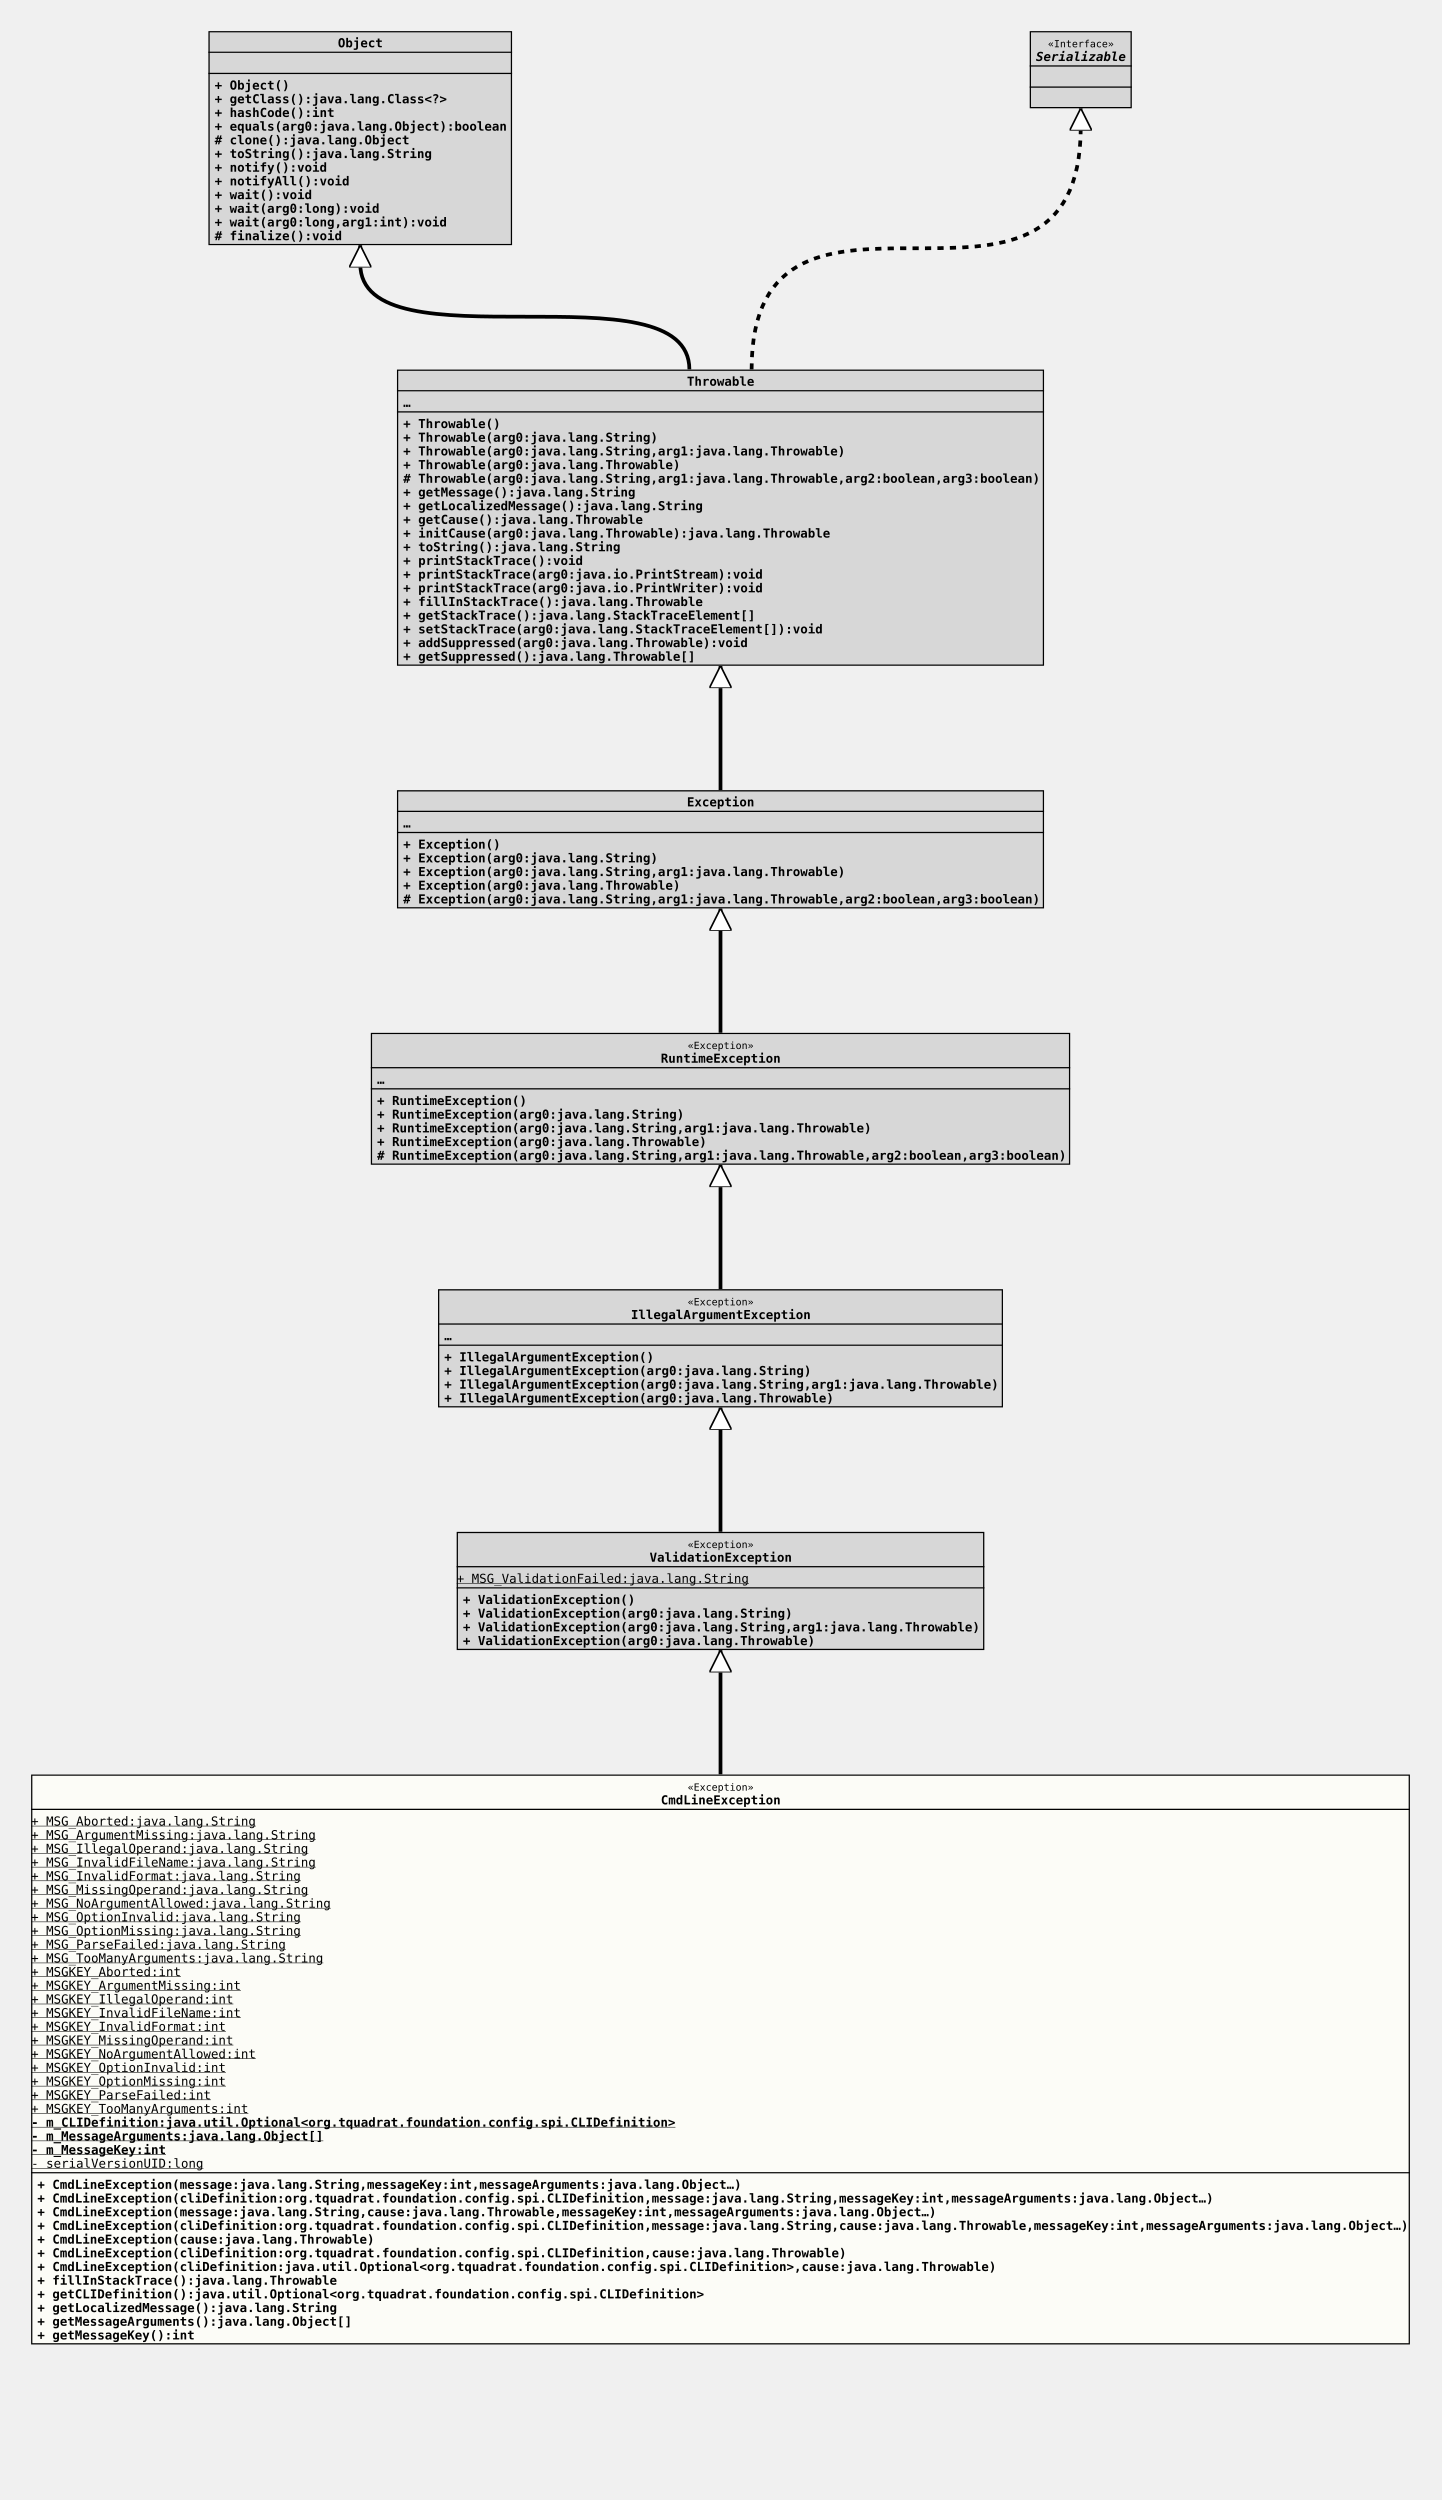
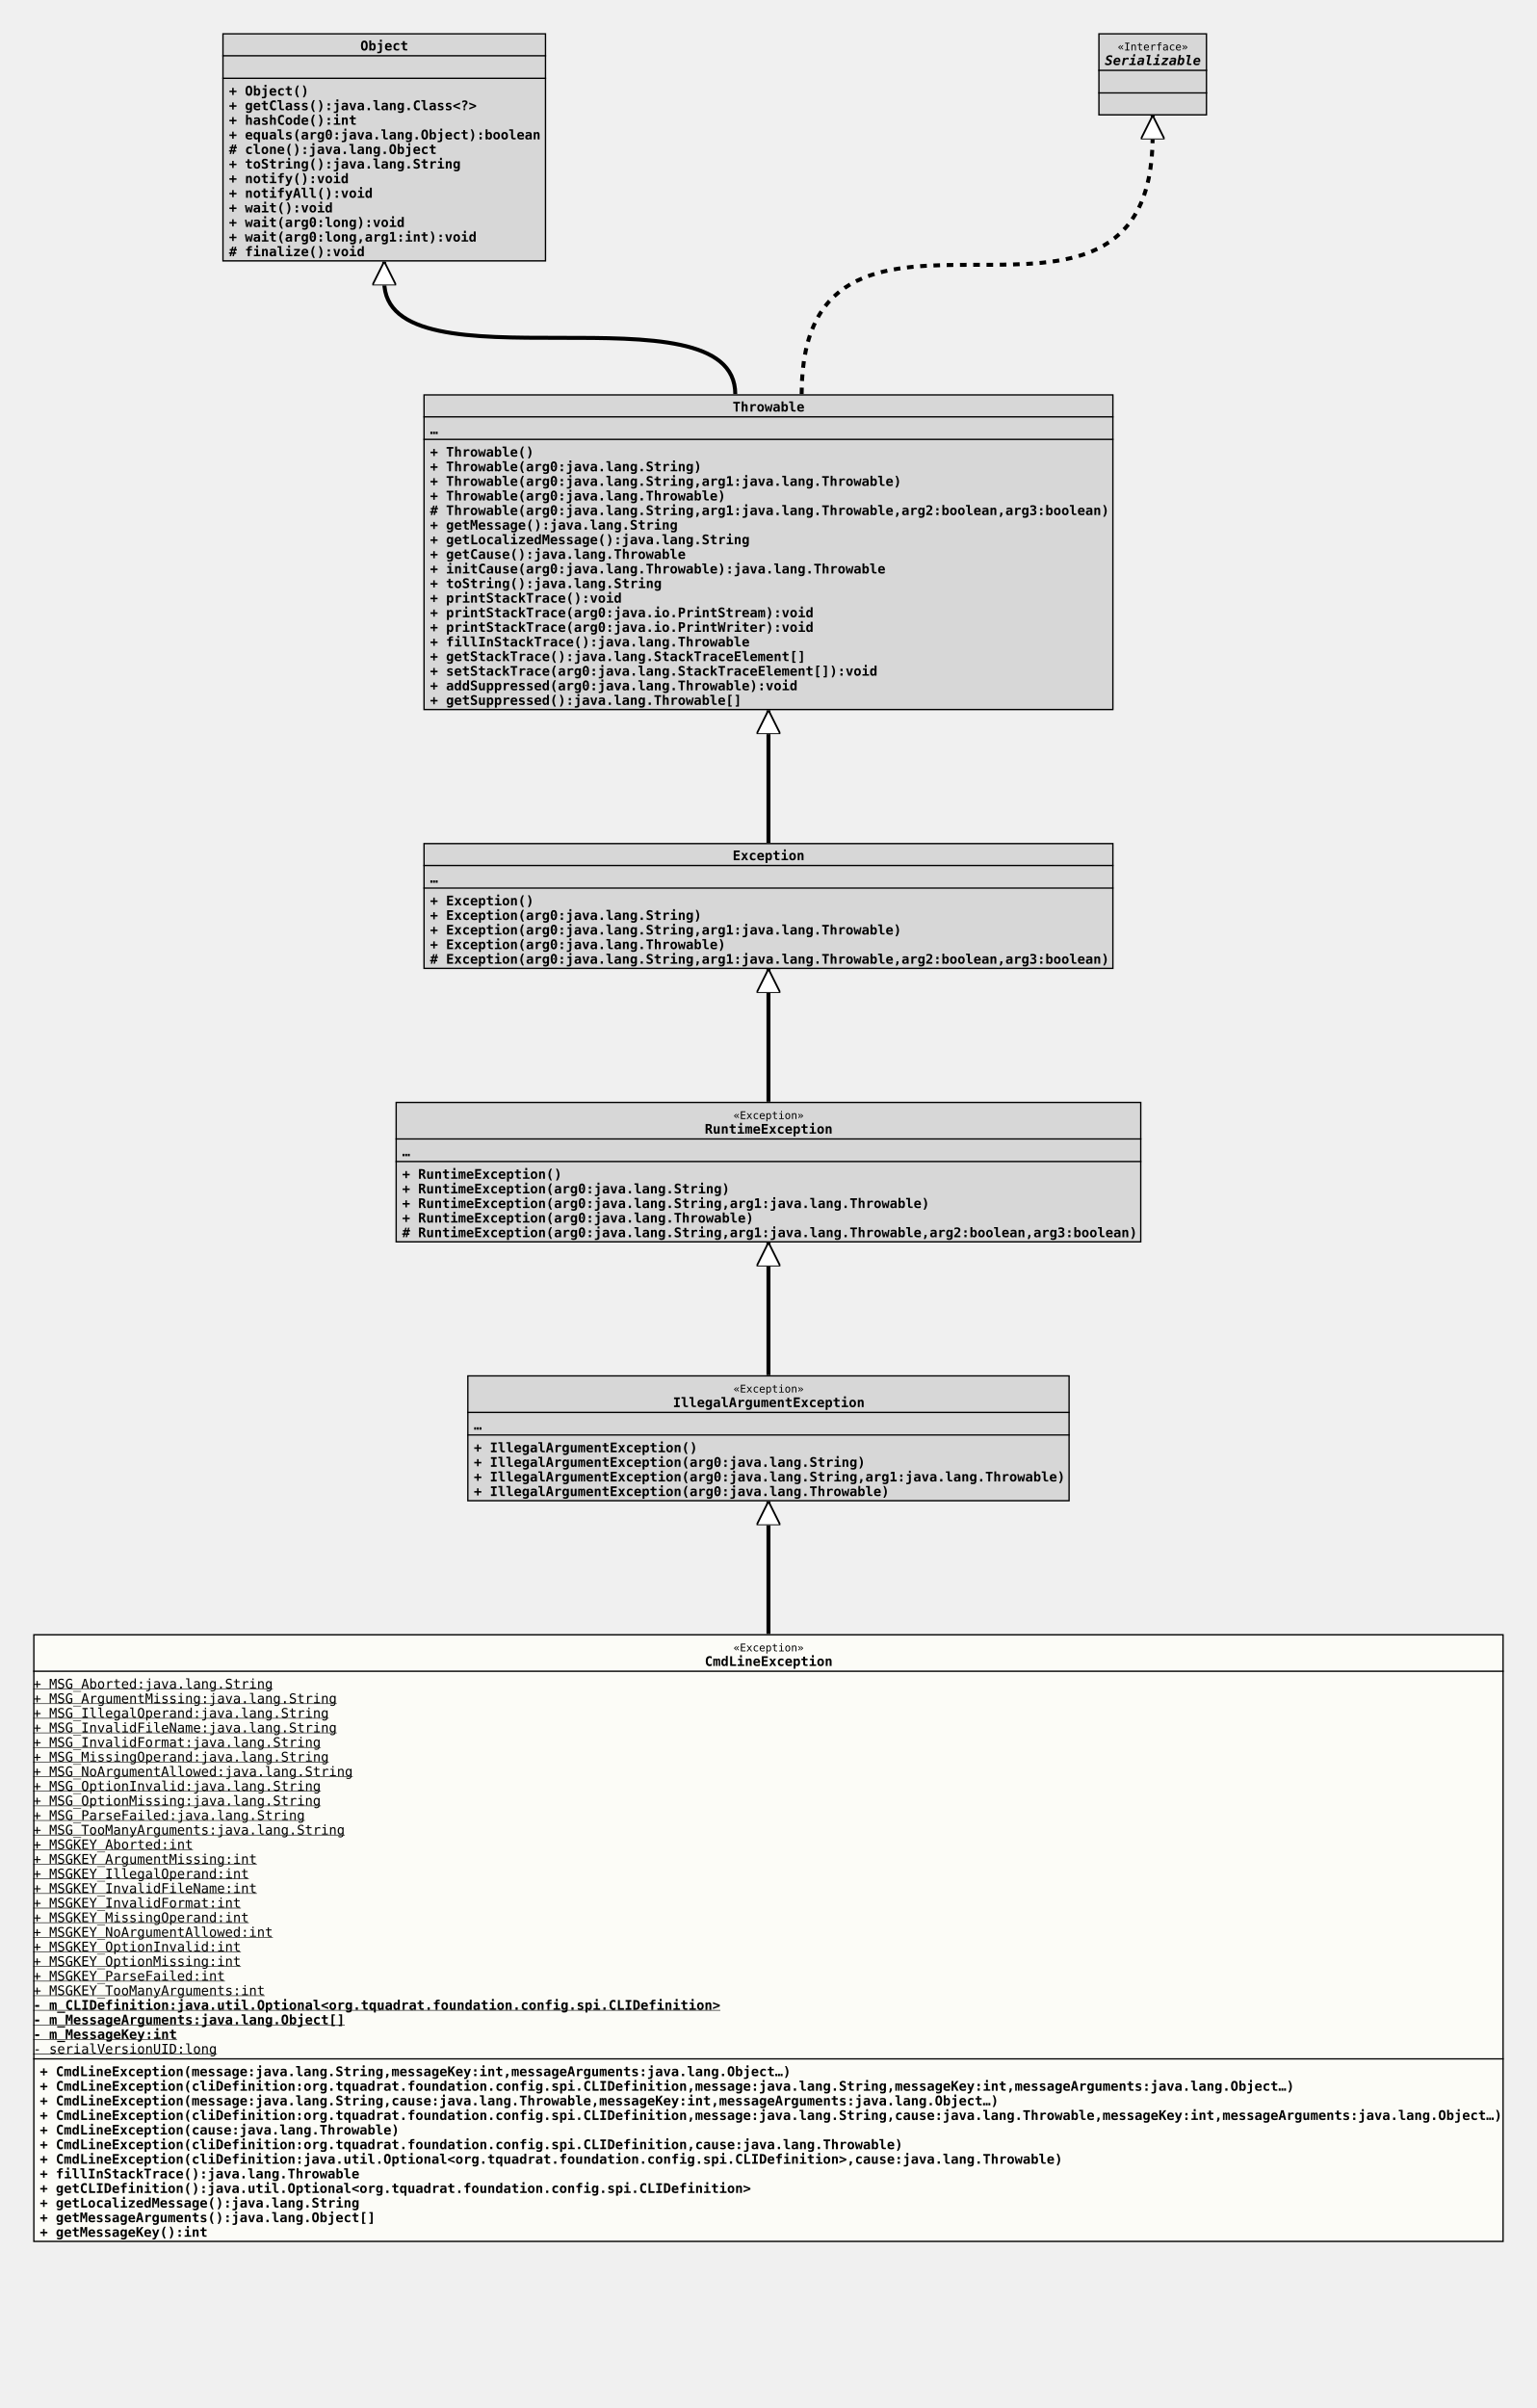
- <svg xmlns="http://www.w3.org/2000/svg" xmlns:xlink="http://www.w3.org/1999/xlink" version="1.1" baseProfile="full" width="1158.000" height="2009.000">
+ <svg xmlns="http://www.w3.org/2000/svg" xmlns:xlink="http://www.w3.org/1999/xlink" version="1.1" baseProfile="full" width="1158.000" height="1814.000">
  <defs>
    <style>
            line
            {
              stroke: black;
            }
            line.separator
            {
              stroke:       black;
              stroke-width: 1;
            }
            marker
            {
              fill: white;
            }
            path
            {
              fill:   white;
              stroke: black;
            }
            path.implementation
            {
              fill:             none;
              stroke-dasharray: 5,5;
              stroke-width:     3;
            }
            path.inheritance
            {
              fill:         none;
              stroke-width: 3;
            }
            rect
            {
              fill:         none;
              stroke:       black;
              stroke-width: 2;
            }
            rect.externalClass
            {
              fill:         #D0D0D0;
              fill-opacity: 0.8;
            }
            rect.focusClass
            {
              fill:         #FFFFF9;
              fill-opacity: 0.8;
            }
            rect.otherClass
            {
              fill:         #F0E68C;
              fill-opacity: 0.8;
            }
            rect.template
            {
              fill:             #FFFFFF;
              fill-opacity:     1.0;
              stroke-dasharray: 3,3;
            }
            text
            {
              font-family: monospace;
              font-size:   10px;
              font-weight: bold;
            }
            text.abstract
            {
              font-style: italic;
            }
            text.final
            {
              text-decoration: underline;
            }
            text.static
            {
              font-weight: normal;
            }
            text.stereotype
            {
              font-size:   8px;
              font-weight: normal;
            }
            </style>
    <marker id="inheritance" viewBox="0,0,40,40" markerUnits="strokeWidth" refX="40" refY="20" markerWidth="6" markerHeight="6" orient="auto">
      <path d="M40,20 l-40,-20 v40 Z" fill="#ffffff" stroke="#000000" stroke-width="3" />
    </marker>
    <marker id="implementation" viewBox="0,0,40,40" markerUnits="strokeWidth" refX="40" refY="20" markerWidth="6" markerHeight="6" orient="auto">
      <path d="M40,20 l-40,-20 v40 Z" fill="#ffffff" stroke="#000000" stroke-width="3" />
    </marker>
    <clipPath id="ID000001">
      <rect class="focusClass" height="458.000" width="1108.000" x="0.000" y="0.000" />
    </clipPath>
    <symbol id="org.tquadrat.foundation.config.CmdLineException">
      <g>
        <g class="focusClass" clip-path="url(#ID000001)">
          <rect x="0.000" y="0.000" width="1108.000" height="458.000" class="focusClass" />
          <line x1="0.000" y1="28.000" x2="1108.000" y2="28.000" class="separator" />
          <text x="527.600" y="13.000" class="stereotype">«Exception»</text>
          <text x="506.000" y="24.000">CmdLineException</text>
          <line x1="0.000" y1="320.000" x2="1108.000" y2="320.000" class="separator" />
          <text y="41.000" class="static final">+ MSG_Aborted:java.lang.String</text>
          <text y="52.000" class="static final">+ MSG_ArgumentMissing:java.lang.String</text>
          <text y="63.000" class="static final">+ MSG_IllegalOperand:java.lang.String</text>
          <text y="74.000" class="static final">+ MSG_InvalidFileName:java.lang.String</text>
          <text y="85.000" class="static final">+ MSG_InvalidFormat:java.lang.String</text>
          <text y="96.000" class="static final">+ MSG_MissingOperand:java.lang.String</text>
          <text y="107.000" class="static final">+ MSG_NoArgumentAllowed:java.lang.String</text>
          <text y="118.000" class="static final">+ MSG_OptionInvalid:java.lang.String</text>
          <text y="129.000" class="static final">+ MSG_OptionMissing:java.lang.String</text>
          <text y="140.000" class="static final">+ MSG_ParseFailed:java.lang.String</text>
          <text y="151.000" class="static final">+ MSG_TooManyArguments:java.lang.String</text>
          <text y="162.000" class="static final">+ MSGKEY_Aborted:int</text>
          <text y="173.000" class="static final">+ MSGKEY_ArgumentMissing:int</text>
          <text y="184.000" class="static final">+ MSGKEY_IllegalOperand:int</text>
          <text y="195.000" class="static final">+ MSGKEY_InvalidFileName:int</text>
          <text y="206.000" class="static final">+ MSGKEY_InvalidFormat:int</text>
          <text y="217.000" class="static final">+ MSGKEY_MissingOperand:int</text>
          <text y="228.000" class="static final">+ MSGKEY_NoArgumentAllowed:int</text>
          <text y="239.000" class="static final">+ MSGKEY_OptionInvalid:int</text>
          <text y="250.000" class="static final">+ MSGKEY_OptionMissing:int</text>
          <text y="261.000" class="static final">+ MSGKEY_ParseFailed:int</text>
          <text y="272.000" class="static final">+ MSGKEY_TooManyArguments:int</text>
          <text y="283.000" class="final">- m_CLIDefinition:java.util.Optional&lt;org.tquadrat.foundation.config.spi.CLIDefinition&gt;</text>
          <text y="294.000" class="final">- m_MessageArguments:java.lang.Object[]</text>
          <text y="305.000" class="final">- m_MessageKey:int</text>
          <text y="316.000" class="static final">- serialVersionUID:long</text>
          <text x="5.000" y="333.000">+ CmdLineException(message:java.lang.String,messageKey:int,messageArguments:java.lang.Object…)</text>
          <text x="5.000" y="344.000">+ CmdLineException(cliDefinition:org.tquadrat.foundation.config.spi.CLIDefinition,message:java.lang.String,messageKey:int,messageArguments:java.lang.Object…)</text>
          <text x="5.000" y="355.000">+ CmdLineException(message:java.lang.String,cause:java.lang.Throwable,messageKey:int,messageArguments:java.lang.Object…)</text>
          <text x="5.000" y="366.000">+ CmdLineException(cliDefinition:org.tquadrat.foundation.config.spi.CLIDefinition,message:java.lang.String,cause:java.lang.Throwable,messageKey:int,messageArguments:java.lang.Object…)</text>
          <text x="5.000" y="377.000">+ CmdLineException(cause:java.lang.Throwable)</text>
          <text x="5.000" y="388.000">+ CmdLineException(cliDefinition:org.tquadrat.foundation.config.spi.CLIDefinition,cause:java.lang.Throwable)</text>
          <text x="5.000" y="399.000">+ CmdLineException(cliDefinition:java.util.Optional&lt;org.tquadrat.foundation.config.spi.CLIDefinition&gt;,cause:java.lang.Throwable)</text>
          <text x="5.000" y="410.000">+ fillInStackTrace():java.lang.Throwable</text>
          <text x="5.000" y="421.000">+ getCLIDefinition():java.util.Optional&lt;org.tquadrat.foundation.config.spi.CLIDefinition&gt;</text>
          <text x="5.000" y="432.000">+ getLocalizedMessage():java.lang.String</text>
          <text x="5.000" y="443.000">+ getMessageArguments():java.lang.Object[]</text>
          <text x="5.000" y="454.000">+ getMessageKey():int</text>
        </g>
      </g>
    </symbol>
    <clipPath id="ID000002">
-       <rect class="externalClass" height="95.000" width="424.000" x="0.000" y="0.000" />
-     </clipPath>
-     <symbol id="org.tquadrat.foundation.exception.ValidationException">
+       <rect class="externalClass" height="95.000" width="454.000" x="0.000" y="0.000" />
+     </clipPath>
+     <symbol id="java.lang.IllegalArgumentException">
      <g>
        <g clip-path="url(#ID000002)">
-           <rect x="0.000" y="0.000" width="424.000" height="95.000" class="externalClass" />
-           <line x1="0.000" y1="28.000" x2="424.000" y2="28.000" class="separator" />
-           <text x="185.600" y="13.000" class="stereotype">«Exception»</text>
-           <text x="155.000" y="24.000">ValidationException</text>
-           <line x1="0.000" y1="45.000" x2="424.000" y2="45.000" class="separator" />
-           <text y="41.000" class="static final">+ MSG_ValidationFailed:java.lang.String</text>
-           <text x="5.000" y="58.000">+ ValidationException()</text>
-           <text x="5.000" y="69.000">+ ValidationException(arg0:java.lang.String)</text>
-           <text x="5.000" y="80.000">+ ValidationException(arg0:java.lang.String,arg1:java.lang.Throwable)</text>
-           <text x="5.000" y="91.000">+ ValidationException(arg0:java.lang.Throwable)</text>
-         </g>
-       </g>
-     </symbol>
-     <clipPath id="ID000003">
-       <rect class="externalClass" height="95.000" width="454.000" x="0.000" y="0.000" />
-     </clipPath>
-     <symbol id="java.lang.IllegalArgumentException">
-       <g>
-         <g clip-path="url(#ID000003)">
          <rect x="0.000" y="0.000" width="454.000" height="95.000" class="externalClass" />
          <line x1="0.000" y1="28.000" x2="454.000" y2="28.000" class="separator" />
          <text x="200.600" y="13.000" class="stereotype">«Exception»</text>
          <text x="155.000" y="24.000">IllegalArgumentException</text>
          <line x1="0.000" y1="45.000" x2="454.000" y2="45.000" class="separator" />
          <text x="5.000" y="41.000">…</text>
          <text x="5.000" y="58.000">+ IllegalArgumentException()</text>
          <text x="5.000" y="69.000">+ IllegalArgumentException(arg0:java.lang.String)</text>
          <text x="5.000" y="80.000">+ IllegalArgumentException(arg0:java.lang.String,arg1:java.lang.Throwable)</text>
          <text x="5.000" y="91.000">+ IllegalArgumentException(arg0:java.lang.Throwable)</text>
        </g>
      </g>
    </symbol>
-     <clipPath id="ID000004">
+     <clipPath id="ID000003">
      <rect class="externalClass" height="106.000" width="562.000" x="0.000" y="0.000" />
    </clipPath>
    <symbol id="java.lang.RuntimeException">
      <g>
-         <g clip-path="url(#ID000004)">
+         <g clip-path="url(#ID000003)">
          <rect x="0.000" y="0.000" width="562.000" height="106.000" class="externalClass" />
          <line x1="0.000" y1="28.000" x2="562.000" y2="28.000" class="separator" />
          <text x="254.600" y="13.000" class="stereotype">«Exception»</text>
          <text x="233.000" y="24.000">RuntimeException</text>
          <line x1="0.000" y1="45.000" x2="562.000" y2="45.000" class="separator" />
          <text x="5.000" y="41.000">…</text>
          <text x="5.000" y="58.000">+ RuntimeException()</text>
          <text x="5.000" y="69.000">+ RuntimeException(arg0:java.lang.String)</text>
          <text x="5.000" y="80.000">+ RuntimeException(arg0:java.lang.String,arg1:java.lang.Throwable)</text>
          <text x="5.000" y="91.000">+ RuntimeException(arg0:java.lang.Throwable)</text>
          <text x="5.000" y="102.000"># RuntimeException(arg0:java.lang.String,arg1:java.lang.Throwable,arg2:boolean,arg3:boolean)</text>
        </g>
      </g>
    </symbol>
-     <clipPath id="ID000005">
+     <clipPath id="ID000004">
      <rect class="externalClass" height="95.000" width="520.000" x="0.000" y="0.000" />
    </clipPath>
    <symbol id="java.lang.Exception">
      <g>
-         <g clip-path="url(#ID000005)">
+         <g clip-path="url(#ID000004)">
          <rect x="0.000" y="0.000" width="520.000" height="95.000" class="externalClass" />
          <line x1="0.000" y1="17.000" x2="520.000" y2="17.000" class="separator" />
          <text x="233.000" y="13.000">Exception</text>
          <line x1="0.000" y1="34.000" x2="520.000" y2="34.000" class="separator" />
          <text x="5.000" y="30.000">…</text>
          <text x="5.000" y="47.000">+ Exception()</text>
          <text x="5.000" y="58.000">+ Exception(arg0:java.lang.String)</text>
          <text x="5.000" y="69.000">+ Exception(arg0:java.lang.String,arg1:java.lang.Throwable)</text>
          <text x="5.000" y="80.000">+ Exception(arg0:java.lang.Throwable)</text>
          <text x="5.000" y="91.000"># Exception(arg0:java.lang.String,arg1:java.lang.Throwable,arg2:boolean,arg3:boolean)</text>
        </g>
      </g>
    </symbol>
-     <clipPath id="ID000006">
+     <clipPath id="ID000005">
      <rect class="externalClass" height="238.000" width="520.000" x="0.000" y="0.000" />
    </clipPath>
    <symbol id="java.lang.Throwable">
      <g>
-         <g clip-path="url(#ID000006)">
+         <g clip-path="url(#ID000005)">
          <rect x="0.000" y="0.000" width="520.000" height="238.000" class="externalClass" />
          <line x1="0.000" y1="17.000" x2="520.000" y2="17.000" class="separator" />
          <text x="233.000" y="13.000">Throwable</text>
          <line x1="0.000" y1="34.000" x2="520.000" y2="34.000" class="separator" />
          <text x="5.000" y="30.000">…</text>
          <text x="5.000" y="47.000">+ Throwable()</text>
          <text x="5.000" y="58.000">+ Throwable(arg0:java.lang.String)</text>
          <text x="5.000" y="69.000">+ Throwable(arg0:java.lang.String,arg1:java.lang.Throwable)</text>
          <text x="5.000" y="80.000">+ Throwable(arg0:java.lang.Throwable)</text>
          <text x="5.000" y="91.000"># Throwable(arg0:java.lang.String,arg1:java.lang.Throwable,arg2:boolean,arg3:boolean)</text>
          <text x="5.000" y="102.000">+ getMessage():java.lang.String</text>
          <text x="5.000" y="113.000">+ getLocalizedMessage():java.lang.String</text>
          <text x="5.000" y="124.000">+ getCause():java.lang.Throwable</text>
          <text x="5.000" y="135.000">+ initCause(arg0:java.lang.Throwable):java.lang.Throwable</text>
          <text x="5.000" y="146.000">+ toString():java.lang.String</text>
          <text x="5.000" y="157.000">+ printStackTrace():void</text>
          <text x="5.000" y="168.000">+ printStackTrace(arg0:java.io.PrintStream):void</text>
          <text x="5.000" y="179.000">+ printStackTrace(arg0:java.io.PrintWriter):void</text>
          <text x="5.000" y="190.000">+ fillInStackTrace():java.lang.Throwable</text>
          <text x="5.000" y="201.000">+ getStackTrace():java.lang.StackTraceElement[]</text>
          <text x="5.000" y="212.000">+ setStackTrace(arg0:java.lang.StackTraceElement[]):void</text>
          <text x="5.000" y="223.000">+ addSuppressed(arg0:java.lang.Throwable):void</text>
          <text x="5.000" y="234.000">+ getSuppressed():java.lang.Throwable[]</text>
        </g>
      </g>
    </symbol>
-     <clipPath id="ID000007">
+     <clipPath id="ID000006">
      <rect class="externalClass" height="172.000" width="244.000" x="0.000" y="0.000" />
    </clipPath>
    <symbol id="java.lang.Object">
      <g>
-         <g clip-path="url(#ID000007)">
+         <g clip-path="url(#ID000006)">
          <rect x="0.000" y="0.000" width="244.000" height="172.000" class="externalClass" />
          <line x1="0.000" y1="17.000" x2="244.000" y2="17.000" class="separator" />
          <text x="104.000" y="13.000">Object</text>
          <line x1="0.000" y1="34.000" x2="244.000" y2="34.000" class="separator" />
          <text x="5.000" y="30.000" />
          <text x="5.000" y="47.000">+ Object()</text>
          <text x="5.000" y="58.000">+ getClass():java.lang.Class&lt;?&gt;</text>
          <text x="5.000" y="69.000">+ hashCode():int</text>
          <text x="5.000" y="80.000">+ equals(arg0:java.lang.Object):boolean</text>
          <text x="5.000" y="91.000"># clone():java.lang.Object</text>
          <text x="5.000" y="102.000">+ toString():java.lang.String</text>
          <text x="5.000" y="113.000">+ notify():void</text>
          <text x="5.000" y="124.000">+ notifyAll():void</text>
          <text x="5.000" y="135.000">+ wait():void</text>
          <text x="5.000" y="146.000">+ wait(arg0:long):void</text>
          <text x="5.000" y="157.000">+ wait(arg0:long,arg1:int):void</text>
          <text x="5.000" y="168.000"># finalize():void</text>
        </g>
      </g>
    </symbol>
-     <clipPath id="ID000008">
+     <clipPath id="ID000007">
      <rect class="externalClass" height="62.000" width="82.000" x="0.000" y="0.000" />
    </clipPath>
    <symbol id="java.io.Serializable">
      <g>
-         <g clip-path="url(#ID000008)">
+         <g clip-path="url(#ID000007)">
          <rect x="0.000" y="0.000" width="82.000" height="62.000" class="externalClass" />
          <line x1="0.000" y1="28.000" x2="82.000" y2="28.000" class="separator" />
          <text x="14.600" y="13.000" class="stereotype">«Interface»</text>
          <text x="5.000" y="24.000" class="abstract">Serializable</text>
          <line x1="0.000" y1="45.000" x2="82.000" y2="45.000" class="separator" />
          <text x="5.000" y="41.000" />
          <text x="5.000" y="58.000" />
        </g>
      </g>
    </symbol>
  </defs>
-   <path class="inheritance" d="M579.000,1426.000 L579.000,1326.000" marker-end="url(#inheritance)" />
  <path class="inheritance" d="M579.000,1231.000 L579.000,1131.000" marker-end="url(#inheritance)" />
  <path class="inheritance" d="M579.000,1036.000 L579.000,936.000" marker-end="url(#inheritance)" />
  <path class="inheritance" d="M579.000,830.000 L579.000,730.000" marker-end="url(#inheritance)" />
  <path class="inheritance" d="M579.000,635.000 L579.000,535.000" marker-end="url(#inheritance)" />
  <path class="inheritance" d="M554.000,297.000 c0.000,-85.000,-264.500,0.000,-264.500,-85.000 v-15" marker-end="url(#inheritance)" />
  <path class="implementation" d="M604.000,297.000 c0.000,-195.000,264.500,0.000,264.500,-195.000 v-15" marker-end="url(#implementation)" />
  <use x="167.500" y="25.000" xlink:href="#java.lang.Object" />
  <use x="827.500" y="25.000" xlink:href="#java.io.Serializable" />
  <use x="319.000" y="297.000" xlink:href="#java.lang.Throwable" />
  <use x="319.000" y="635.000" xlink:href="#java.lang.Exception" />
  <use x="298.000" y="830.000" xlink:href="#java.lang.RuntimeException" />
  <use x="352.000" y="1036.000" xlink:href="#java.lang.IllegalArgumentException" />
-   <use x="367.000" y="1231.000" xlink:href="#org.tquadrat.foundation.exception.ValidationException" />
-   <use x="25.000" y="1426.000" xlink:href="#org.tquadrat.foundation.config.CmdLineException" />
+   <use x="25.000" y="1231.000" xlink:href="#org.tquadrat.foundation.config.CmdLineException" />
</svg>
